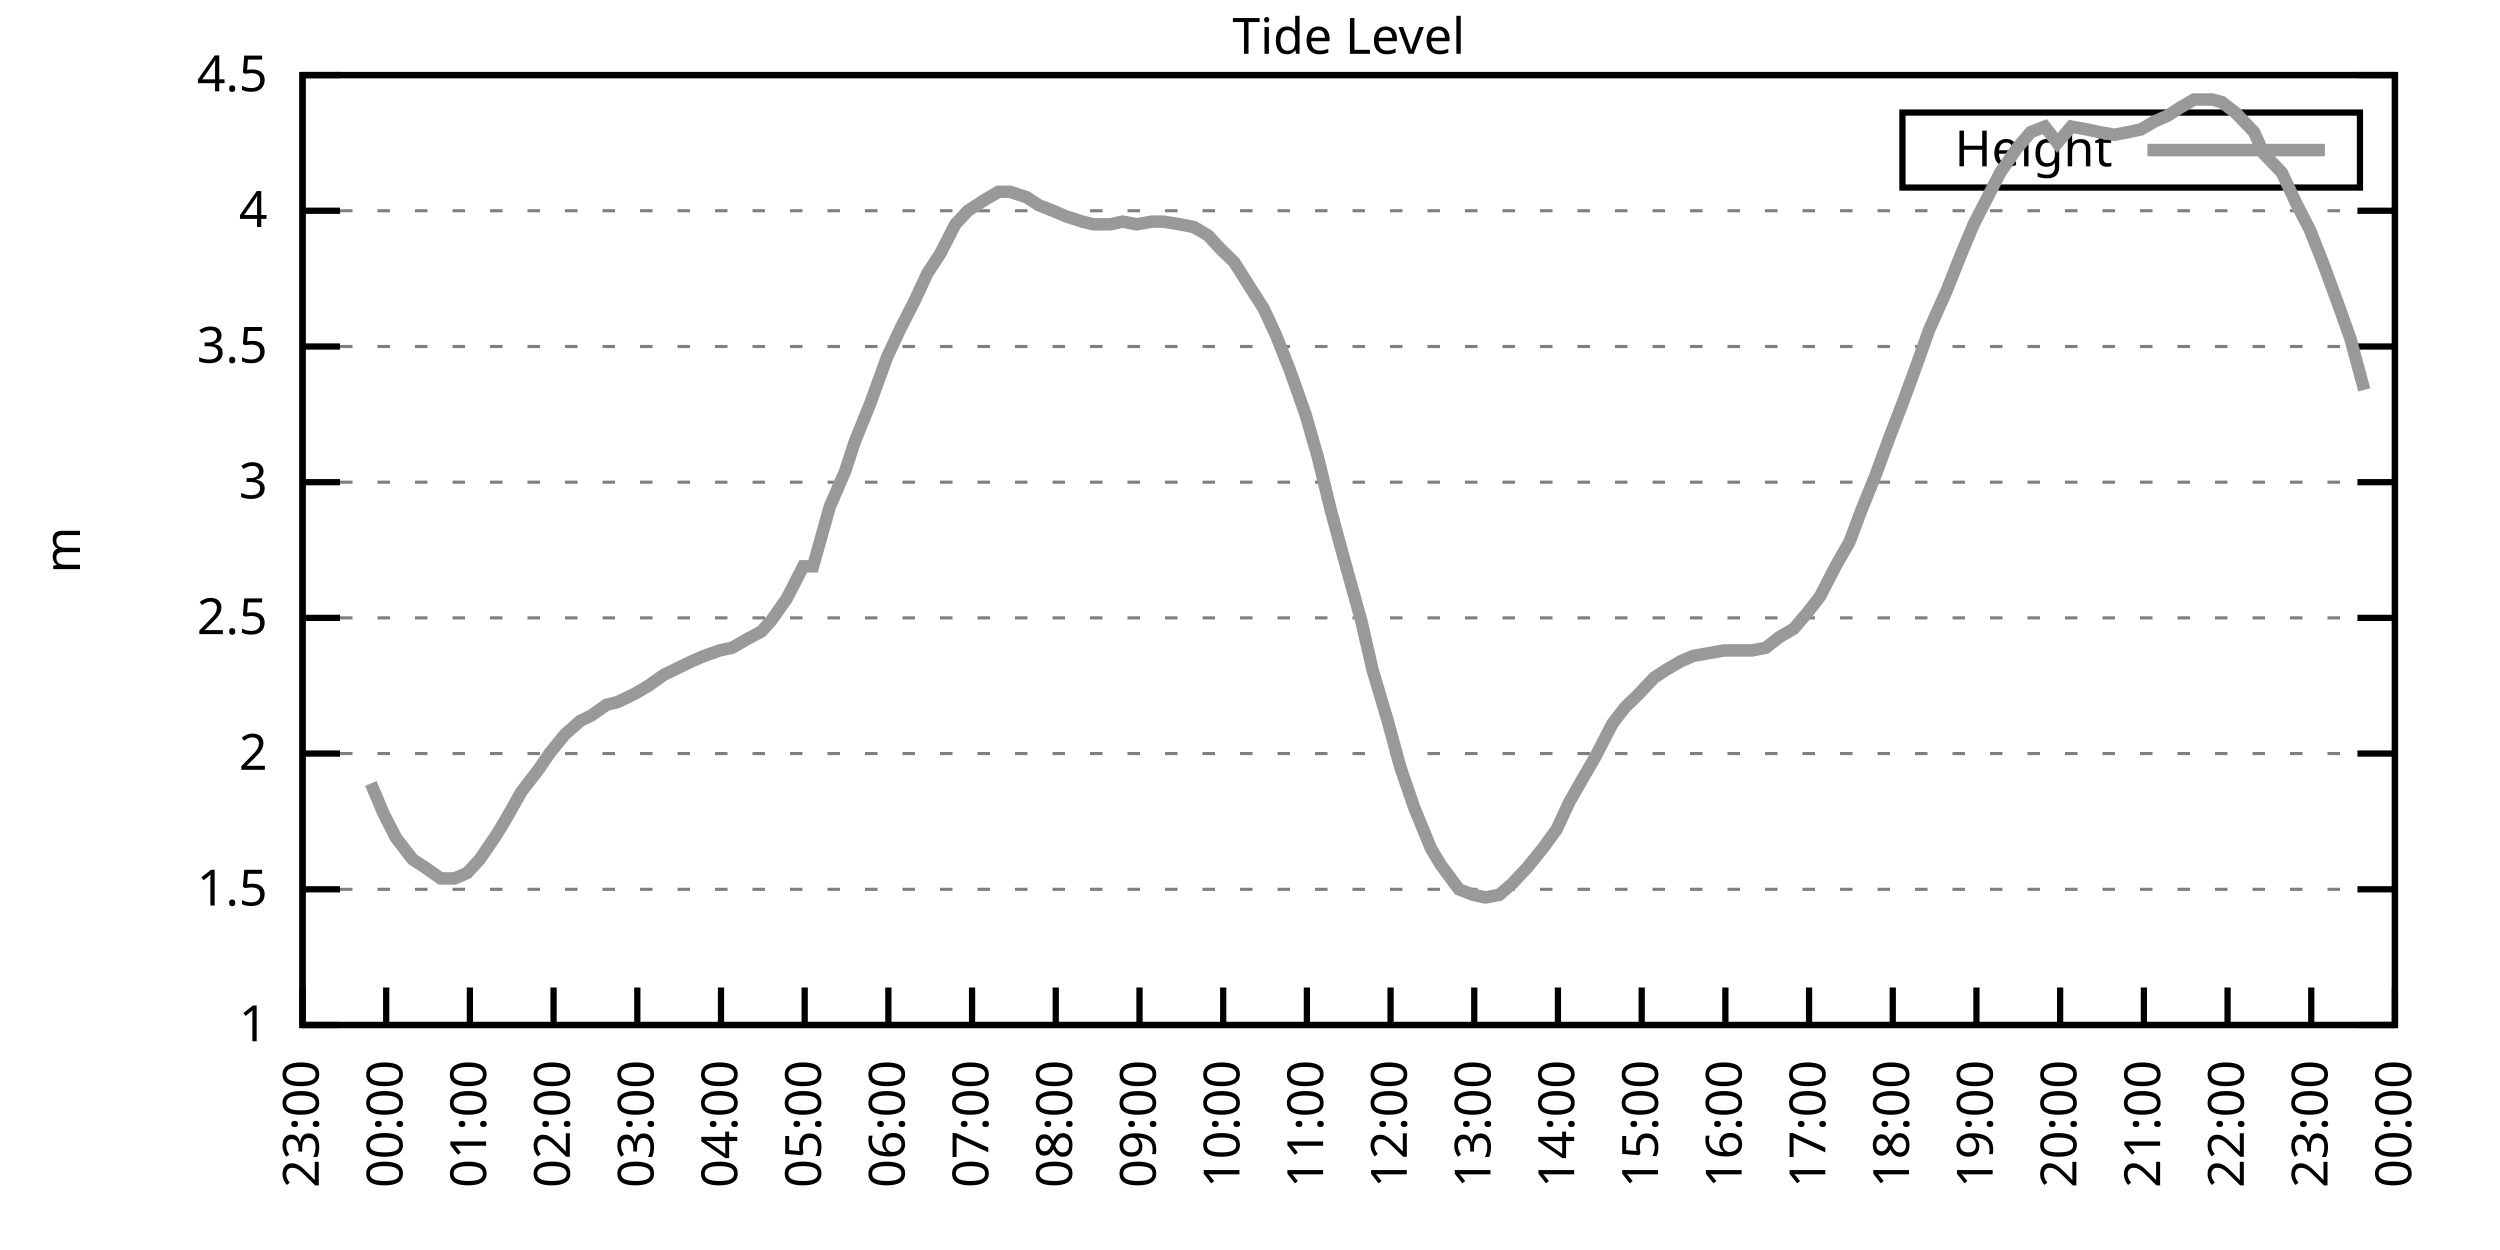
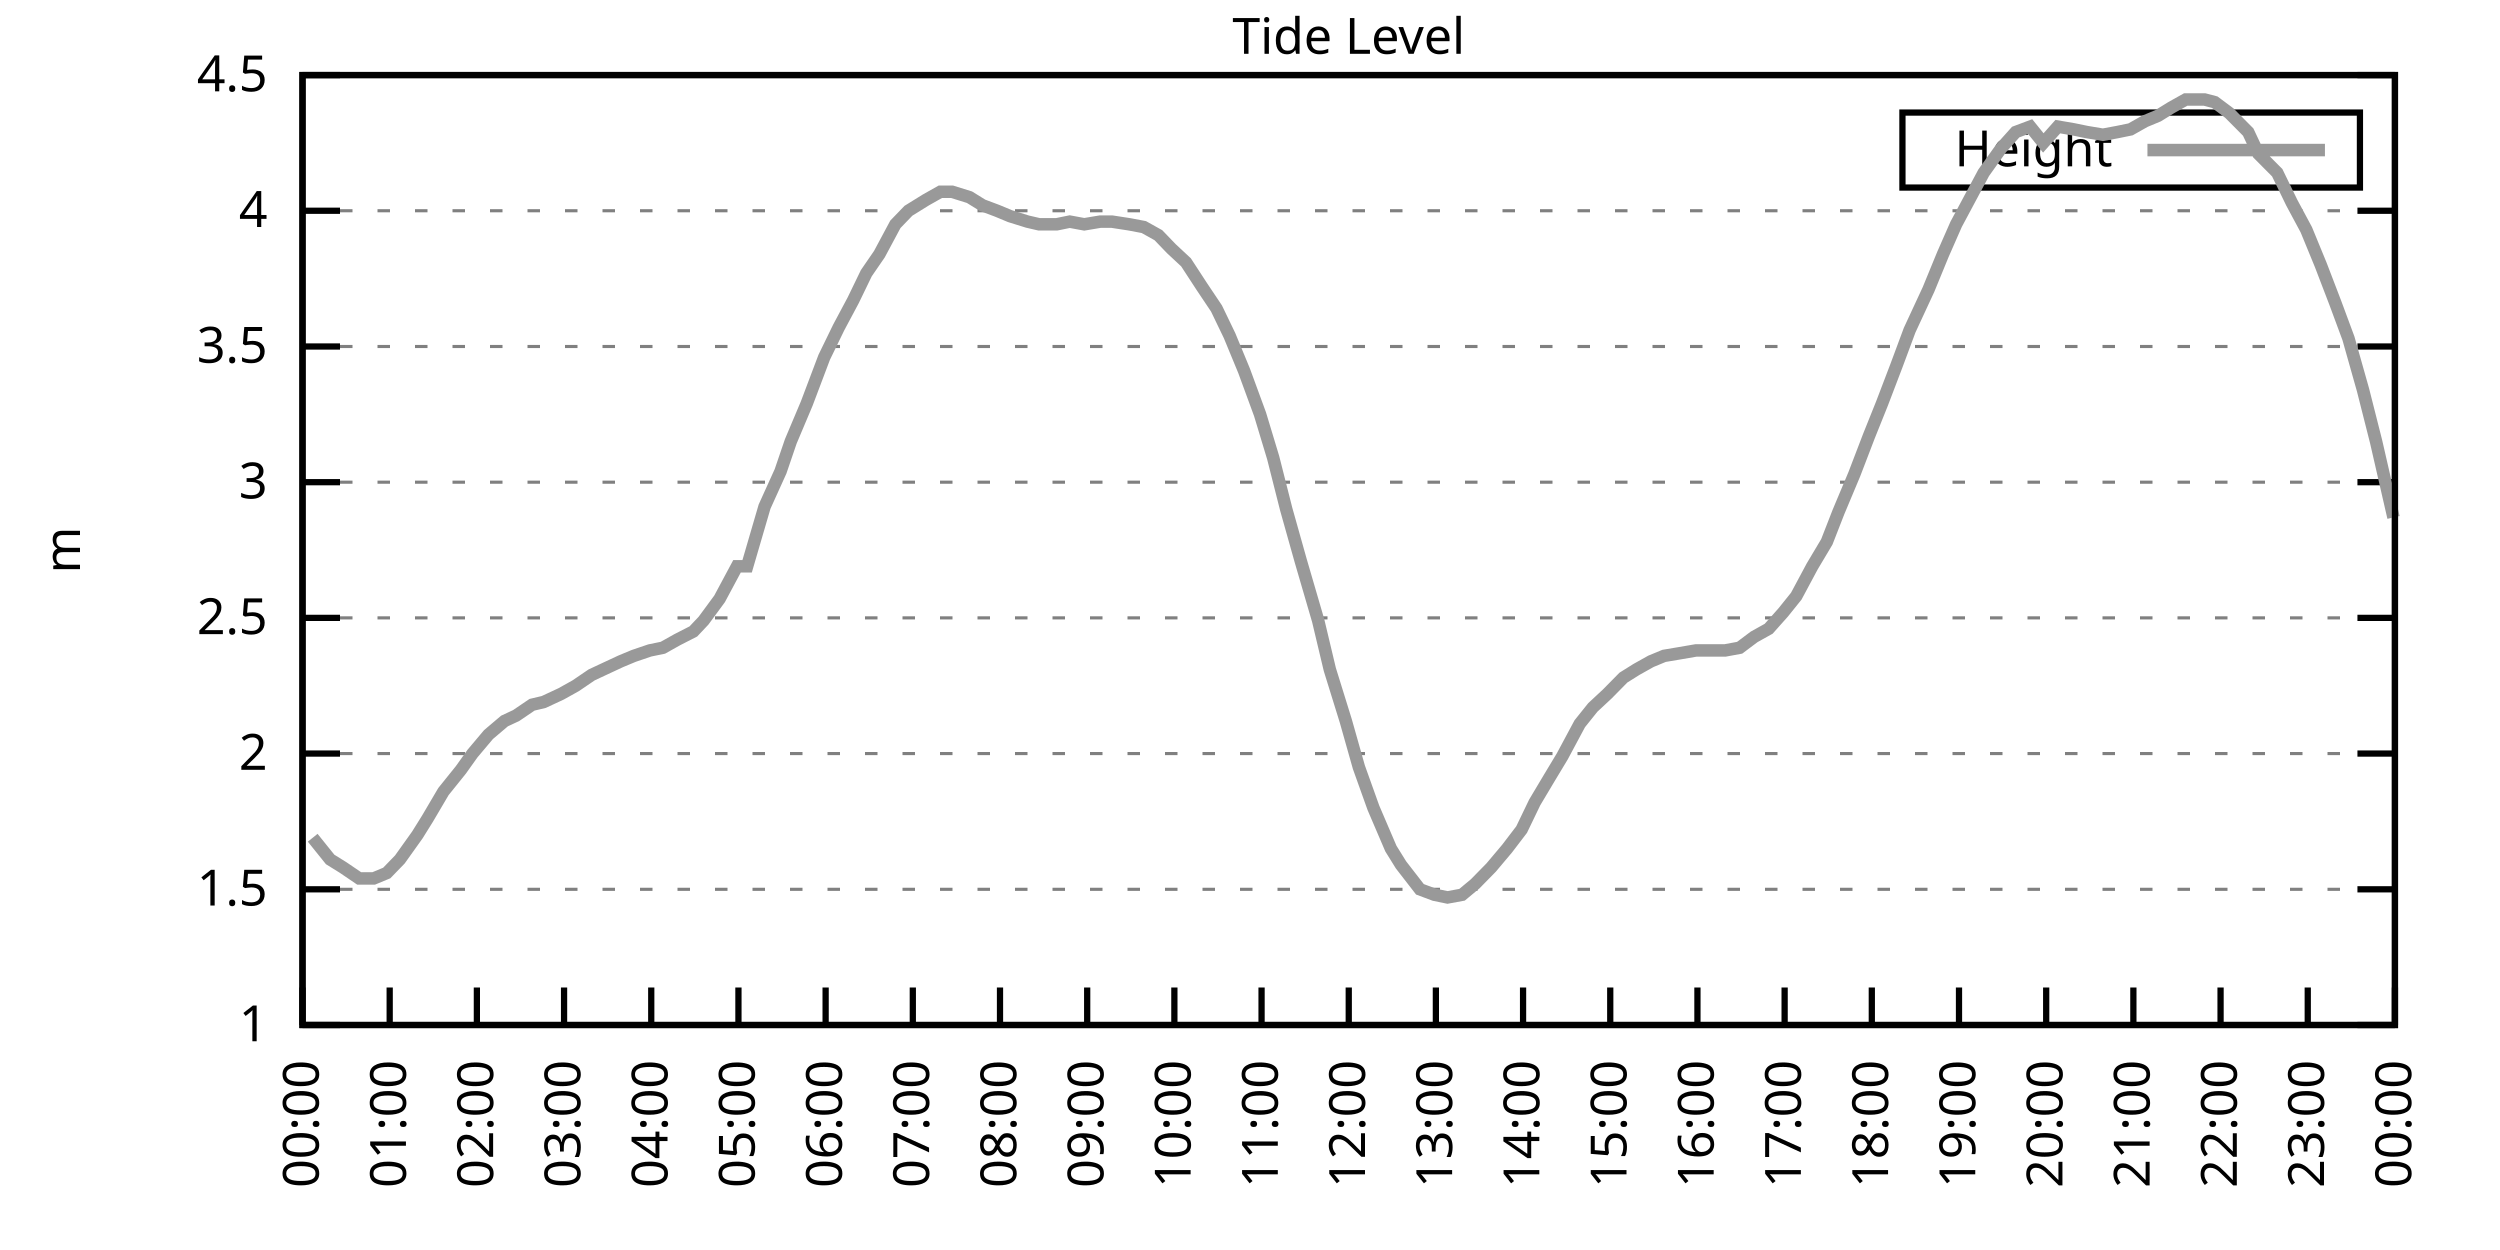
<svg xmlns="http://www.w3.org/2000/svg" xmlns:xlink="http://www.w3.org/1999/xlink" width="400" height="200" viewBox="0 0 400 200">
  <g id="gnuplot_canvas">
    <rect x="0" y="0" width="400" height="200" fill="none" />
    <defs>
      <circle id="gpDot" r="0.5" stroke-width="0.5" stroke="currentColor" />
      <path id="gpPt0" stroke-width="0.333" stroke="currentColor" d="M-1,0 h2 M0,-1 v2" />
      <path id="gpPt1" stroke-width="0.333" stroke="currentColor" d="M-1,-1 L1,1 M1,-1 L-1,1" />
      <path id="gpPt2" stroke-width="0.333" stroke="currentColor" d="M-1,0 L1,0 M0,-1 L0,1 M-1,-1 L1,1 M-1,1 L1,-1" />
      <rect id="gpPt3" stroke-width="0.333" stroke="currentColor" x="-1" y="-1" width="2" height="2" />
      <rect id="gpPt4" stroke-width="0.333" stroke="currentColor" fill="currentColor" x="-1" y="-1" width="2" height="2" />
      <circle id="gpPt5" stroke-width="0.333" stroke="currentColor" cx="0" cy="0" r="1" />
      <use xlink:href="#gpPt5" id="gpPt6" fill="currentColor" stroke="none" />
      <path id="gpPt7" stroke-width="0.333" stroke="currentColor" d="M0,-1.33 L-1.33,0.67 L1.33,0.67 z" />
      <use xlink:href="#gpPt7" id="gpPt8" fill="currentColor" stroke="none" />
      <use xlink:href="#gpPt7" id="gpPt9" stroke="currentColor" transform="rotate(180)" />
      <use xlink:href="#gpPt9" id="gpPt10" fill="currentColor" stroke="none" />
      <use xlink:href="#gpPt3" id="gpPt11" stroke="currentColor" transform="rotate(45)" />
      <use xlink:href="#gpPt11" id="gpPt12" fill="currentColor" stroke="none" />
      <path id="gpPt13" stroke-width="0.333" stroke="currentColor" d="M0,1.330 L1.265,0.411 L0.782,-1.067 L-0.782,-1.076 L-1.265,0.411 z" />
      <use xlink:href="#gpPt13" id="gpPt14" fill="currentColor" stroke="none" />
      <filter id="textbox" filterUnits="objectBoundingBox" x="0" y="0" height="1" width="1">
        <feFlood flood-color="white" flood-opacity="1" result="bgnd" />
        <feComposite in="SourceGraphic" in2="bgnd" operator="atop" />
      </filter>
      <filter id="greybox" filterUnits="objectBoundingBox" x="0" y="0" height="1" width="1">
        <feFlood flood-color="lightgrey" flood-opacity="1" result="grey" />
        <feComposite in="SourceGraphic" in2="grey" operator="atop" />
      </filter>
    </defs>
    <g fill="none" color="white" stroke="currentColor" stroke-width="1.00" stroke-linecap="butt" stroke-linejoin="miter">
</g>
    <g fill="none" color="black" stroke="currentColor" stroke-width="1.00" stroke-linecap="butt" stroke-linejoin="miter">
      <g stroke="none" shape-rendering="crispEdges">
        <polygon fill="rgb(255, 255, 255)" points="48.40,164.00 383.18,164.00 383.18,12.02 48.40,12.02 " />
      </g>
    </g>
    <g fill="none" color="black" stroke="currentColor" stroke-width="1.00" stroke-linecap="butt" stroke-linejoin="miter">
</g>
    <g fill="none" color="black" stroke="black" stroke-width="0.50" stroke-linecap="butt" stroke-linejoin="miter">
</g>
    <g fill="none" color="gray" stroke="currentColor" stroke-width="0.50" stroke-linecap="butt" stroke-linejoin="miter">
      <path stroke="gray" stroke-dasharray="2,4" class="gridline" d="M48.40,164.00 L383.19,164.00  " />
    </g>
    <g fill="none" color="gray" stroke="gray" stroke-width="1.00" stroke-linecap="butt" stroke-linejoin="miter">
</g>
    <g fill="none" color="black" stroke="currentColor" stroke-width="1.00" stroke-linecap="butt" stroke-linejoin="miter">
      <path stroke="black" d="M48.40,164.00 L54.40,164.00 M383.19,164.00 L377.19,164.00  " />
      <g transform="translate(42.80,166.60)" stroke="none" fill="black" font-family="Sans" font-size="8.00" text-anchor="end">
        <text>
          <tspan font-family="Sans"> 1</tspan>
        </text>
      </g>
    </g>
    <g fill="none" color="black" stroke="currentColor" stroke-width="1.00" stroke-linecap="butt" stroke-linejoin="miter">
</g>
    <g fill="none" color="black" stroke="black" stroke-width="0.50" stroke-linecap="butt" stroke-linejoin="miter">
</g>
    <g fill="none" color="gray" stroke="currentColor" stroke-width="0.50" stroke-linecap="butt" stroke-linejoin="miter">
      <path stroke="gray" stroke-dasharray="2,4" class="gridline" d="M48.40,142.29 L383.19,142.29  " />
    </g>
    <g fill="none" color="gray" stroke="gray" stroke-width="1.00" stroke-linecap="butt" stroke-linejoin="miter">
</g>
    <g fill="none" color="black" stroke="currentColor" stroke-width="1.00" stroke-linecap="butt" stroke-linejoin="miter">
      <path stroke="black" d="M48.40,142.29 L54.40,142.29 M383.19,142.29 L377.19,142.29  " />
      <g transform="translate(42.80,144.89)" stroke="none" fill="black" font-family="Sans" font-size="8.00" text-anchor="end">
        <text>
          <tspan font-family="Sans"> 1.5</tspan>
        </text>
      </g>
    </g>
    <g fill="none" color="black" stroke="currentColor" stroke-width="1.00" stroke-linecap="butt" stroke-linejoin="miter">
</g>
    <g fill="none" color="black" stroke="black" stroke-width="0.50" stroke-linecap="butt" stroke-linejoin="miter">
</g>
    <g fill="none" color="gray" stroke="currentColor" stroke-width="0.50" stroke-linecap="butt" stroke-linejoin="miter">
      <path stroke="gray" stroke-dasharray="2,4" class="gridline" d="M48.40,120.57 L383.19,120.57  " />
    </g>
    <g fill="none" color="gray" stroke="gray" stroke-width="1.00" stroke-linecap="butt" stroke-linejoin="miter">
</g>
    <g fill="none" color="black" stroke="currentColor" stroke-width="1.00" stroke-linecap="butt" stroke-linejoin="miter">
      <path stroke="black" d="M48.40,120.57 L54.40,120.57 M383.19,120.57 L377.19,120.57  " />
      <g transform="translate(42.80,123.17)" stroke="none" fill="black" font-family="Sans" font-size="8.00" text-anchor="end">
        <text>
          <tspan font-family="Sans"> 2</tspan>
        </text>
      </g>
    </g>
    <g fill="none" color="black" stroke="currentColor" stroke-width="1.00" stroke-linecap="butt" stroke-linejoin="miter">
</g>
    <g fill="none" color="black" stroke="black" stroke-width="0.50" stroke-linecap="butt" stroke-linejoin="miter">
</g>
    <g fill="none" color="gray" stroke="currentColor" stroke-width="0.50" stroke-linecap="butt" stroke-linejoin="miter">
      <path stroke="gray" stroke-dasharray="2,4" class="gridline" d="M48.40,98.86 L383.19,98.86  " />
    </g>
    <g fill="none" color="gray" stroke="gray" stroke-width="1.00" stroke-linecap="butt" stroke-linejoin="miter">
</g>
    <g fill="none" color="black" stroke="currentColor" stroke-width="1.00" stroke-linecap="butt" stroke-linejoin="miter">
      <path stroke="black" d="M48.40,98.86 L54.40,98.86 M383.19,98.86 L377.19,98.86  " />
      <g transform="translate(42.80,101.46)" stroke="none" fill="black" font-family="Sans" font-size="8.00" text-anchor="end">
        <text>
          <tspan font-family="Sans"> 2.5</tspan>
        </text>
      </g>
    </g>
    <g fill="none" color="black" stroke="currentColor" stroke-width="1.00" stroke-linecap="butt" stroke-linejoin="miter">
</g>
    <g fill="none" color="black" stroke="black" stroke-width="0.50" stroke-linecap="butt" stroke-linejoin="miter">
</g>
    <g fill="none" color="gray" stroke="currentColor" stroke-width="0.50" stroke-linecap="butt" stroke-linejoin="miter">
      <path stroke="gray" stroke-dasharray="2,4" class="gridline" d="M48.40,77.15 L383.19,77.15  " />
    </g>
    <g fill="none" color="gray" stroke="gray" stroke-width="1.00" stroke-linecap="butt" stroke-linejoin="miter">
</g>
    <g fill="none" color="black" stroke="currentColor" stroke-width="1.00" stroke-linecap="butt" stroke-linejoin="miter">
      <path stroke="black" d="M48.40,77.15 L54.40,77.15 M383.19,77.15 L377.19,77.15  " />
      <g transform="translate(42.80,79.75)" stroke="none" fill="black" font-family="Sans" font-size="8.00" text-anchor="end">
        <text>
          <tspan font-family="Sans"> 3</tspan>
        </text>
      </g>
    </g>
    <g fill="none" color="black" stroke="currentColor" stroke-width="1.00" stroke-linecap="butt" stroke-linejoin="miter">
</g>
    <g fill="none" color="black" stroke="black" stroke-width="0.50" stroke-linecap="butt" stroke-linejoin="miter">
</g>
    <g fill="none" color="gray" stroke="currentColor" stroke-width="0.50" stroke-linecap="butt" stroke-linejoin="miter">
      <path stroke="gray" stroke-dasharray="2,4" class="gridline" d="M48.40,55.44 L383.19,55.44  " />
    </g>
    <g fill="none" color="gray" stroke="gray" stroke-width="1.00" stroke-linecap="butt" stroke-linejoin="miter">
</g>
    <g fill="none" color="black" stroke="currentColor" stroke-width="1.00" stroke-linecap="butt" stroke-linejoin="miter">
      <path stroke="black" d="M48.40,55.44 L54.40,55.44 M383.19,55.44 L377.19,55.44  " />
      <g transform="translate(42.80,58.04)" stroke="none" fill="black" font-family="Sans" font-size="8.00" text-anchor="end">
        <text>
          <tspan font-family="Sans"> 3.5</tspan>
        </text>
      </g>
    </g>
    <g fill="none" color="black" stroke="currentColor" stroke-width="1.00" stroke-linecap="butt" stroke-linejoin="miter">
</g>
    <g fill="none" color="black" stroke="black" stroke-width="0.50" stroke-linecap="butt" stroke-linejoin="miter">
</g>
    <g fill="none" color="gray" stroke="currentColor" stroke-width="0.50" stroke-linecap="butt" stroke-linejoin="miter">
      <path stroke="gray" stroke-dasharray="2,4" class="gridline" d="M48.40,33.72 L383.19,33.72  " />
    </g>
    <g fill="none" color="gray" stroke="gray" stroke-width="1.00" stroke-linecap="butt" stroke-linejoin="miter">
</g>
    <g fill="none" color="black" stroke="currentColor" stroke-width="1.00" stroke-linecap="butt" stroke-linejoin="miter">
      <path stroke="black" d="M48.40,33.72 L54.40,33.72 M383.19,33.72 L377.19,33.72  " />
      <g transform="translate(42.80,36.32)" stroke="none" fill="black" font-family="Sans" font-size="8.00" text-anchor="end">
        <text>
          <tspan font-family="Sans"> 4</tspan>
        </text>
      </g>
    </g>
    <g fill="none" color="black" stroke="currentColor" stroke-width="1.00" stroke-linecap="butt" stroke-linejoin="miter">
</g>
    <g fill="none" color="black" stroke="black" stroke-width="0.50" stroke-linecap="butt" stroke-linejoin="miter">
</g>
    <g fill="none" color="gray" stroke="currentColor" stroke-width="0.50" stroke-linecap="butt" stroke-linejoin="miter">
      <path stroke="gray" stroke-dasharray="2,4" class="gridline" d="M48.40,12.01 L383.19,12.01  " />
    </g>
    <g fill="none" color="gray" stroke="gray" stroke-width="1.00" stroke-linecap="butt" stroke-linejoin="miter">
</g>
    <g fill="none" color="black" stroke="currentColor" stroke-width="1.00" stroke-linecap="butt" stroke-linejoin="miter">
      <path stroke="black" d="M48.40,12.01 L54.40,12.01 M383.19,12.01 L377.19,12.01  " />
      <g transform="translate(42.80,14.61)" stroke="none" fill="black" font-family="Sans" font-size="8.00" text-anchor="end">
        <text>
          <tspan font-family="Sans"> 4.5</tspan>
        </text>
      </g>
    </g>
    <g fill="none" color="black" stroke="currentColor" stroke-width="1.00" stroke-linecap="butt" stroke-linejoin="miter">
      <path stroke="black" d="M48.40,164.00 L48.40,158.00  " />
      <g transform="translate(51.00,169.60) rotate(270.00)" stroke="none" fill="black" font-family="Sans" font-size="8.00" text-anchor="end">
        <text>
-           <tspan font-family="Sans">23:00</tspan>
-         </text>
-       </g>
-     </g>
-     <g fill="none" color="black" stroke="currentColor" stroke-width="1.00" stroke-linecap="butt" stroke-linejoin="miter">
-       <path stroke="black" d="M61.79,164.00 L61.79,158.00  " />
-       <g transform="translate(64.39,169.60) rotate(270.00)" stroke="none" fill="black" font-family="Sans" font-size="8.00" text-anchor="end">
-         <text>
          <tspan font-family="Sans">00:00</tspan>
        </text>
      </g>
    </g>
    <g fill="none" color="black" stroke="currentColor" stroke-width="1.00" stroke-linecap="butt" stroke-linejoin="miter">
-       <path stroke="black" d="M75.18,164.00 L75.18,158.00  " />
-       <g transform="translate(77.78,169.60) rotate(270.00)" stroke="none" fill="black" font-family="Sans" font-size="8.00" text-anchor="end">
+       <path stroke="black" d="M62.35,164.00 L62.35,158.00  " />
+       <g transform="translate(64.95,169.60) rotate(270.00)" stroke="none" fill="black" font-family="Sans" font-size="8.00" text-anchor="end">
        <text>
          <tspan font-family="Sans">01:00</tspan>
        </text>
      </g>
    </g>
    <g fill="none" color="black" stroke="currentColor" stroke-width="1.00" stroke-linecap="butt" stroke-linejoin="miter">
-       <path stroke="black" d="M88.57,164.00 L88.57,158.00  " />
-       <g transform="translate(91.17,169.60) rotate(270.00)" stroke="none" fill="black" font-family="Sans" font-size="8.00" text-anchor="end">
+       <path stroke="black" d="M76.30,164.00 L76.30,158.00  " />
+       <g transform="translate(78.90,169.60) rotate(270.00)" stroke="none" fill="black" font-family="Sans" font-size="8.00" text-anchor="end">
        <text>
          <tspan font-family="Sans">02:00</tspan>
        </text>
      </g>
    </g>
    <g fill="none" color="black" stroke="currentColor" stroke-width="1.00" stroke-linecap="butt" stroke-linejoin="miter">
-       <path stroke="black" d="M101.97,164.00 L101.97,158.00  " />
-       <g transform="translate(104.57,169.60) rotate(270.00)" stroke="none" fill="black" font-family="Sans" font-size="8.00" text-anchor="end">
+       <path stroke="black" d="M90.25,164.00 L90.25,158.00  " />
+       <g transform="translate(92.85,169.60) rotate(270.00)" stroke="none" fill="black" font-family="Sans" font-size="8.00" text-anchor="end">
        <text>
          <tspan font-family="Sans">03:00</tspan>
        </text>
      </g>
    </g>
    <g fill="none" color="black" stroke="currentColor" stroke-width="1.00" stroke-linecap="butt" stroke-linejoin="miter">
-       <path stroke="black" d="M115.36,164.00 L115.36,158.00  " />
-       <g transform="translate(117.96,169.60) rotate(270.00)" stroke="none" fill="black" font-family="Sans" font-size="8.00" text-anchor="end">
+       <path stroke="black" d="M104.20,164.00 L104.20,158.00  " />
+       <g transform="translate(106.80,169.60) rotate(270.00)" stroke="none" fill="black" font-family="Sans" font-size="8.00" text-anchor="end">
        <text>
          <tspan font-family="Sans">04:00</tspan>
        </text>
      </g>
    </g>
    <g fill="none" color="black" stroke="currentColor" stroke-width="1.00" stroke-linecap="butt" stroke-linejoin="miter">
-       <path stroke="black" d="M128.75,164.00 L128.75,158.00  " />
-       <g transform="translate(131.35,169.60) rotate(270.00)" stroke="none" fill="black" font-family="Sans" font-size="8.00" text-anchor="end">
+       <path stroke="black" d="M118.15,164.00 L118.15,158.00  " />
+       <g transform="translate(120.75,169.60) rotate(270.00)" stroke="none" fill="black" font-family="Sans" font-size="8.00" text-anchor="end">
        <text>
          <tspan font-family="Sans">05:00</tspan>
        </text>
      </g>
    </g>
    <g fill="none" color="black" stroke="currentColor" stroke-width="1.00" stroke-linecap="butt" stroke-linejoin="miter">
-       <path stroke="black" d="M142.14,164.00 L142.14,158.00  " />
-       <g transform="translate(144.74,169.60) rotate(270.00)" stroke="none" fill="black" font-family="Sans" font-size="8.00" text-anchor="end">
+       <path stroke="black" d="M132.10,164.00 L132.10,158.00  " />
+       <g transform="translate(134.70,169.60) rotate(270.00)" stroke="none" fill="black" font-family="Sans" font-size="8.00" text-anchor="end">
        <text>
          <tspan font-family="Sans">06:00</tspan>
        </text>
      </g>
    </g>
    <g fill="none" color="black" stroke="currentColor" stroke-width="1.00" stroke-linecap="butt" stroke-linejoin="miter">
-       <path stroke="black" d="M155.53,164.00 L155.53,158.00  " />
-       <g transform="translate(158.13,169.60) rotate(270.00)" stroke="none" fill="black" font-family="Sans" font-size="8.00" text-anchor="end">
+       <path stroke="black" d="M146.05,164.00 L146.05,158.00  " />
+       <g transform="translate(148.65,169.60) rotate(270.00)" stroke="none" fill="black" font-family="Sans" font-size="8.00" text-anchor="end">
        <text>
          <tspan font-family="Sans">07:00</tspan>
        </text>
      </g>
    </g>
    <g fill="none" color="black" stroke="currentColor" stroke-width="1.00" stroke-linecap="butt" stroke-linejoin="miter">
-       <path stroke="black" d="M168.92,164.00 L168.92,158.00  " />
-       <g transform="translate(171.52,169.60) rotate(270.00)" stroke="none" fill="black" font-family="Sans" font-size="8.00" text-anchor="end">
+       <path stroke="black" d="M160.00,164.00 L160.00,158.00  " />
+       <g transform="translate(162.60,169.60) rotate(270.00)" stroke="none" fill="black" font-family="Sans" font-size="8.00" text-anchor="end">
        <text>
          <tspan font-family="Sans">08:00</tspan>
        </text>
      </g>
    </g>
    <g fill="none" color="black" stroke="currentColor" stroke-width="1.00" stroke-linecap="butt" stroke-linejoin="miter">
-       <path stroke="black" d="M182.32,164.00 L182.32,158.00  " />
-       <g transform="translate(184.92,169.60) rotate(270.00)" stroke="none" fill="black" font-family="Sans" font-size="8.00" text-anchor="end">
+       <path stroke="black" d="M173.95,164.00 L173.95,158.00  " />
+       <g transform="translate(176.55,169.60) rotate(270.00)" stroke="none" fill="black" font-family="Sans" font-size="8.00" text-anchor="end">
        <text>
          <tspan font-family="Sans">09:00</tspan>
        </text>
      </g>
    </g>
    <g fill="none" color="black" stroke="currentColor" stroke-width="1.00" stroke-linecap="butt" stroke-linejoin="miter">
-       <path stroke="black" d="M195.71,164.00 L195.71,158.00  " />
-       <g transform="translate(198.31,169.60) rotate(270.00)" stroke="none" fill="black" font-family="Sans" font-size="8.00" text-anchor="end">
+       <path stroke="black" d="M187.90,164.00 L187.90,158.00  " />
+       <g transform="translate(190.50,169.60) rotate(270.00)" stroke="none" fill="black" font-family="Sans" font-size="8.00" text-anchor="end">
        <text>
          <tspan font-family="Sans">10:00</tspan>
        </text>
      </g>
    </g>
    <g fill="none" color="black" stroke="currentColor" stroke-width="1.00" stroke-linecap="butt" stroke-linejoin="miter">
-       <path stroke="black" d="M209.10,164.00 L209.10,158.00  " />
-       <g transform="translate(211.70,169.60) rotate(270.00)" stroke="none" fill="black" font-family="Sans" font-size="8.00" text-anchor="end">
+       <path stroke="black" d="M201.85,164.00 L201.85,158.00  " />
+       <g transform="translate(204.45,169.60) rotate(270.00)" stroke="none" fill="black" font-family="Sans" font-size="8.00" text-anchor="end">
        <text>
          <tspan font-family="Sans">11:00</tspan>
        </text>
      </g>
    </g>
    <g fill="none" color="black" stroke="currentColor" stroke-width="1.00" stroke-linecap="butt" stroke-linejoin="miter">
-       <path stroke="black" d="M222.49,164.00 L222.49,158.00  " />
-       <g transform="translate(225.09,169.60) rotate(270.00)" stroke="none" fill="black" font-family="Sans" font-size="8.00" text-anchor="end">
+       <path stroke="black" d="M215.80,164.00 L215.80,158.00  " />
+       <g transform="translate(218.40,169.60) rotate(270.00)" stroke="none" fill="black" font-family="Sans" font-size="8.00" text-anchor="end">
        <text>
          <tspan font-family="Sans">12:00</tspan>
        </text>
      </g>
    </g>
    <g fill="none" color="black" stroke="currentColor" stroke-width="1.00" stroke-linecap="butt" stroke-linejoin="miter">
-       <path stroke="black" d="M235.88,164.00 L235.88,158.00  " />
-       <g transform="translate(238.48,169.60) rotate(270.00)" stroke="none" fill="black" font-family="Sans" font-size="8.00" text-anchor="end">
+       <path stroke="black" d="M229.74,164.00 L229.74,158.00  " />
+       <g transform="translate(232.34,169.60) rotate(270.00)" stroke="none" fill="black" font-family="Sans" font-size="8.00" text-anchor="end">
        <text>
          <tspan font-family="Sans">13:00</tspan>
        </text>
      </g>
    </g>
    <g fill="none" color="black" stroke="currentColor" stroke-width="1.00" stroke-linecap="butt" stroke-linejoin="miter">
-       <path stroke="black" d="M249.27,164.00 L249.27,158.00  " />
-       <g transform="translate(251.87,169.60) rotate(270.00)" stroke="none" fill="black" font-family="Sans" font-size="8.00" text-anchor="end">
+       <path stroke="black" d="M243.69,164.00 L243.69,158.00  " />
+       <g transform="translate(246.29,169.60) rotate(270.00)" stroke="none" fill="black" font-family="Sans" font-size="8.00" text-anchor="end">
        <text>
          <tspan font-family="Sans">14:00</tspan>
        </text>
      </g>
    </g>
    <g fill="none" color="black" stroke="currentColor" stroke-width="1.00" stroke-linecap="butt" stroke-linejoin="miter">
-       <path stroke="black" d="M262.67,164.00 L262.67,158.00  " />
-       <g transform="translate(265.27,169.60) rotate(270.00)" stroke="none" fill="black" font-family="Sans" font-size="8.00" text-anchor="end">
+       <path stroke="black" d="M257.64,164.00 L257.64,158.00  " />
+       <g transform="translate(260.24,169.60) rotate(270.00)" stroke="none" fill="black" font-family="Sans" font-size="8.00" text-anchor="end">
        <text>
          <tspan font-family="Sans">15:00</tspan>
        </text>
      </g>
    </g>
    <g fill="none" color="black" stroke="currentColor" stroke-width="1.00" stroke-linecap="butt" stroke-linejoin="miter">
-       <path stroke="black" d="M276.06,164.00 L276.06,158.00  " />
-       <g transform="translate(278.66,169.60) rotate(270.00)" stroke="none" fill="black" font-family="Sans" font-size="8.00" text-anchor="end">
+       <path stroke="black" d="M271.59,164.00 L271.59,158.00  " />
+       <g transform="translate(274.19,169.60) rotate(270.00)" stroke="none" fill="black" font-family="Sans" font-size="8.00" text-anchor="end">
        <text>
          <tspan font-family="Sans">16:00</tspan>
        </text>
      </g>
    </g>
    <g fill="none" color="black" stroke="currentColor" stroke-width="1.00" stroke-linecap="butt" stroke-linejoin="miter">
-       <path stroke="black" d="M289.45,164.00 L289.45,158.00  " />
-       <g transform="translate(292.05,169.60) rotate(270.00)" stroke="none" fill="black" font-family="Sans" font-size="8.00" text-anchor="end">
+       <path stroke="black" d="M285.54,164.00 L285.54,158.00  " />
+       <g transform="translate(288.14,169.60) rotate(270.00)" stroke="none" fill="black" font-family="Sans" font-size="8.00" text-anchor="end">
        <text>
          <tspan font-family="Sans">17:00</tspan>
        </text>
      </g>
    </g>
    <g fill="none" color="black" stroke="currentColor" stroke-width="1.00" stroke-linecap="butt" stroke-linejoin="miter">
-       <path stroke="black" d="M302.84,164.00 L302.84,158.00  " />
-       <g transform="translate(305.44,169.60) rotate(270.00)" stroke="none" fill="black" font-family="Sans" font-size="8.00" text-anchor="end">
+       <path stroke="black" d="M299.49,164.00 L299.49,158.00  " />
+       <g transform="translate(302.09,169.60) rotate(270.00)" stroke="none" fill="black" font-family="Sans" font-size="8.00" text-anchor="end">
        <text>
          <tspan font-family="Sans">18:00</tspan>
        </text>
      </g>
    </g>
    <g fill="none" color="black" stroke="currentColor" stroke-width="1.00" stroke-linecap="butt" stroke-linejoin="miter">
-       <path stroke="black" d="M316.23,164.00 L316.23,158.00  " />
-       <g transform="translate(318.83,169.60) rotate(270.00)" stroke="none" fill="black" font-family="Sans" font-size="8.00" text-anchor="end">
+       <path stroke="black" d="M313.44,164.00 L313.44,158.00  " />
+       <g transform="translate(316.04,169.60) rotate(270.00)" stroke="none" fill="black" font-family="Sans" font-size="8.00" text-anchor="end">
        <text>
          <tspan font-family="Sans">19:00</tspan>
        </text>
      </g>
    </g>
    <g fill="none" color="black" stroke="currentColor" stroke-width="1.00" stroke-linecap="butt" stroke-linejoin="miter">
-       <path stroke="black" d="M329.62,164.00 L329.62,158.00  " />
-       <g transform="translate(332.22,169.60) rotate(270.00)" stroke="none" fill="black" font-family="Sans" font-size="8.00" text-anchor="end">
+       <path stroke="black" d="M327.39,164.00 L327.39,158.00  " />
+       <g transform="translate(329.99,169.60) rotate(270.00)" stroke="none" fill="black" font-family="Sans" font-size="8.00" text-anchor="end">
        <text>
          <tspan font-family="Sans">20:00</tspan>
        </text>
      </g>
    </g>
    <g fill="none" color="black" stroke="currentColor" stroke-width="1.00" stroke-linecap="butt" stroke-linejoin="miter">
-       <path stroke="black" d="M343.02,164.00 L343.02,158.00  " />
-       <g transform="translate(345.62,169.60) rotate(270.00)" stroke="none" fill="black" font-family="Sans" font-size="8.00" text-anchor="end">
+       <path stroke="black" d="M341.34,164.00 L341.34,158.00  " />
+       <g transform="translate(343.94,169.60) rotate(270.00)" stroke="none" fill="black" font-family="Sans" font-size="8.00" text-anchor="end">
        <text>
          <tspan font-family="Sans">21:00</tspan>
        </text>
      </g>
    </g>
    <g fill="none" color="black" stroke="currentColor" stroke-width="1.00" stroke-linecap="butt" stroke-linejoin="miter">
-       <path stroke="black" d="M356.41,164.00 L356.41,158.00  " />
-       <g transform="translate(359.01,169.60) rotate(270.00)" stroke="none" fill="black" font-family="Sans" font-size="8.00" text-anchor="end">
+       <path stroke="black" d="M355.29,164.00 L355.29,158.00  " />
+       <g transform="translate(357.89,169.60) rotate(270.00)" stroke="none" fill="black" font-family="Sans" font-size="8.00" text-anchor="end">
        <text>
          <tspan font-family="Sans">22:00</tspan>
        </text>
      </g>
    </g>
    <g fill="none" color="black" stroke="currentColor" stroke-width="1.00" stroke-linecap="butt" stroke-linejoin="miter">
-       <path stroke="black" d="M369.80,164.00 L369.80,158.00  " />
-       <g transform="translate(372.40,169.60) rotate(270.00)" stroke="none" fill="black" font-family="Sans" font-size="8.00" text-anchor="end">
+       <path stroke="black" d="M369.24,164.00 L369.24,158.00  " />
+       <g transform="translate(371.84,169.60) rotate(270.00)" stroke="none" fill="black" font-family="Sans" font-size="8.00" text-anchor="end">
        <text>
          <tspan font-family="Sans">23:00</tspan>
        </text>
      </g>
    </g>
    <g fill="none" color="black" stroke="currentColor" stroke-width="1.00" stroke-linecap="butt" stroke-linejoin="miter">
      <path stroke="black" d="M383.19,164.00 L383.19,158.00  " />
      <g transform="translate(385.79,169.60) rotate(270.00)" stroke="none" fill="black" font-family="Sans" font-size="8.00" text-anchor="end">
        <text>
          <tspan font-family="Sans">00:00</tspan>
        </text>
      </g>
    </g>
    <g fill="none" color="black" stroke="currentColor" stroke-width="1.00" stroke-linecap="butt" stroke-linejoin="miter">
</g>
    <g fill="none" color="black" stroke="currentColor" stroke-width="1.00" stroke-linecap="butt" stroke-linejoin="miter">
      <path stroke="black" d="M48.40,12.01 L48.40,164.00 L383.19,164.00 L383.19,12.01 L48.40,12.01 Z  " />
    </g>
    <g fill="none" color="black" stroke="currentColor" stroke-width="1.00" stroke-linecap="butt" stroke-linejoin="miter">
</g>
    <g fill="none" color="black" stroke="currentColor" stroke-width="1.00" stroke-linecap="butt" stroke-linejoin="miter">
      <path stroke="black" d="M304.39,30.01 L304.39,18.01 L377.59,18.01 L377.59,30.01 L304.39,30.01 Z  " />
    </g>
    <g id="Tide_level_plot_1">
      <g fill="none" color="white" stroke="black" stroke-width="2.00" stroke-linecap="butt" stroke-linejoin="miter">
</g>
      <g fill="none" color="black" stroke="currentColor" stroke-width="2.00" stroke-linecap="butt" stroke-linejoin="miter">
        <g transform="translate(337.99,26.61)" stroke="none" fill="black" font-family="Sans" font-size="8.00" text-anchor="end">
          <text>
            <tspan font-family="Sans">Height</tspan>
          </text>
        </g>
      </g>
      <g fill="none" color="black" stroke="currentColor" stroke-width="2.00" stroke-linecap="butt" stroke-linejoin="miter">
-         <path stroke="rgb(153, 153, 153)" d="M343.59,24.01 L371.99,24.01 M59.34,125.35 L61.35,130.13 L63.35,134.04 L66.03,137.51 L68.04,138.81 L70.50,140.55   L72.73,140.55 L74.74,139.68 L76.75,137.51 L79.42,133.60 L80.99,131.00 L83.44,126.65 L86.12,123.18 L87.91,120.57   L90.36,117.53 L92.82,115.36 L94.60,114.49 L97.06,112.76 L98.84,112.32 L101.52,111.02 L103.75,109.72 L106.21,107.98   L107.99,107.11 L110.67,105.81 L112.68,104.94 L115.13,104.07 L117.14,103.64 L119.38,102.34 L121.83,101.03 L123.39,99.30   L125.85,95.82 L128.53,90.61 L130.09,90.61 L132.77,81.06 L135.22,75.41 L136.78,70.63 L139.24,64.56 L141.92,57.17   L144.15,52.40 L146.38,48.05 L148.39,43.71 L150.40,40.67 L152.85,35.89 L154.86,33.72 L157.54,31.99 L159.77,30.68   L161.56,30.68 L164.24,31.55 L166.25,32.85 L168.48,33.72 L170.49,34.59 L173.17,35.46 L174.95,35.89 L177.63,35.89   L179.64,35.46 L181.87,35.89 L184.32,35.46 L186.11,35.46 L188.79,35.89 L191.02,36.33 L193.25,37.63 L195.26,39.80   L197.49,41.97 L199.95,45.88 L202.18,49.36 L204.19,53.70 L206.42,59.34 L208.88,66.29 L210.88,73.24 L212.89,81.49   L215.13,89.74 L217.80,99.30 L219.59,107.11 L222.04,115.36 L224.05,122.75 L226.29,129.26 L228.96,135.77 L230.53,138.38   L233.43,142.29 L235.66,143.16 L237.67,143.59 L239.90,143.16 L241.91,141.42 L244.36,138.81 L246.82,135.77 L249.05,132.73   L251.06,128.39 L253.29,124.48 L255.30,121.01 L257.98,115.80 L259.99,113.19 L262.22,111.02 L264.67,108.42 L266.68,107.11   L268.92,105.81 L270.92,104.94 L273.38,104.51 L275.83,104.07 L278.07,104.07 L280.30,104.07 L282.53,103.64 L284.76,101.90   L286.99,100.60 L289.23,97.99 L291.23,95.39 L293.69,90.61 L295.92,86.70 L297.71,81.93 L300.16,75.85 L302.39,69.77   L304.40,64.56 L306.63,58.48 L308.64,52.83 L311.54,46.32 L313.78,40.67 L315.79,35.89 L318.02,31.55 L320.03,27.64   L322.70,23.73 L324.94,21.13 L327.17,20.26 L329.18,22.87 L331.41,20.26 L333.86,20.70 L335.87,21.13 L338.33,21.56   L340.56,21.13 L342.57,20.70 L344.80,19.39 L346.81,18.52 L348.82,17.22 L351.05,15.92 L353.95,15.92 L355.51,16.35   L357.75,18.09 L360.65,21.13 L362.21,24.60 L365.11,27.64 L367.34,32.42 L369.58,36.76 L371.81,42.41 L374.04,48.49   L376.05,54.13 L378.28,62.38  " />
+         <path stroke="rgb(153, 153, 153)" d="M343.59,24.01 L371.99,24.01 M50.03,134.04 L52.82,137.51 L54.91,138.81 L57.47,140.55 L59.79,140.55 L61.88,139.68   L63.98,137.51 L66.77,133.60 L68.39,131.00 L70.95,126.65 L73.74,123.18 L75.60,120.57 L78.16,117.53 L80.72,115.36   L82.58,114.49 L85.13,112.76 L86.99,112.32 L89.78,111.02 L92.11,109.72 L94.67,107.98 L96.53,107.11 L99.32,105.81   L101.41,104.94 L103.97,104.07 L106.06,103.64 L108.38,102.34 L110.94,101.03 L112.57,99.30 L115.13,95.82 L117.92,90.61   L119.54,90.61 L122.33,81.06 L124.89,75.41 L126.52,70.63 L129.08,64.56 L131.87,57.17 L134.19,52.40 L136.51,48.05   L138.61,43.71 L140.70,40.67 L143.26,35.89 L145.35,33.72 L148.14,31.99 L150.46,30.68 L152.32,30.68 L155.11,31.55   L157.21,32.85 L159.53,33.72 L161.62,34.59 L164.41,35.46 L166.27,35.89 L169.06,35.89 L171.16,35.46 L173.48,35.89   L176.04,35.46 L177.90,35.46 L180.69,35.89 L183.01,36.33 L185.34,37.63 L187.43,39.80 L189.76,41.97 L192.31,45.88   L194.64,49.36 L196.73,53.70 L199.06,59.34 L201.61,66.29 L203.71,73.24 L205.80,81.49 L208.12,89.74 L210.91,99.30   L212.77,107.11 L215.33,115.36 L217.42,122.75 L219.75,129.26 L222.54,135.77 L224.16,138.38 L227.19,142.29 L229.51,143.16   L231.60,143.59 L233.93,143.16 L236.02,141.42 L238.58,138.81 L241.14,135.77 L243.46,132.73 L245.55,128.39 L247.88,124.48   L249.97,121.01 L252.76,115.80 L254.85,113.19 L257.18,111.02 L259.74,108.42 L261.83,107.11 L264.15,105.81 L266.25,104.94   L268.80,104.51 L271.36,104.07 L273.69,104.07 L276.01,104.07 L278.34,103.64 L280.66,101.90 L282.99,100.60 L285.31,97.99   L287.40,95.39 L289.96,90.61 L292.29,86.70 L294.15,81.93 L296.70,75.85 L299.03,69.77 L301.12,64.56 L303.44,58.48   L305.54,52.83 L308.56,46.32 L310.88,40.67 L312.98,35.89 L315.30,31.55 L317.39,27.64 L320.18,23.73 L322.51,21.13   L324.83,20.26 L326.93,22.87 L329.25,20.26 L331.81,20.70 L333.90,21.13 L336.46,21.56 L338.78,21.13 L340.88,20.70   L343.20,19.39 L345.29,18.52 L347.39,17.22 L349.71,15.92 L352.73,15.92 L354.36,16.35 L356.69,18.09 L359.71,21.13   L361.34,24.60 L364.36,27.64 L366.68,32.42 L369.01,36.76 L371.33,42.41 L373.66,48.49 L375.75,54.13 L378.08,62.38   L380.17,70.63 L382.96,82.79  " />
      </g>
    </g>
    <g fill="none" color="black" stroke="currentColor" stroke-width="2.00" stroke-linecap="butt" stroke-linejoin="miter">
</g>
    <g fill="none" color="black" stroke="black" stroke-width="1.00" stroke-linecap="butt" stroke-linejoin="miter">
</g>
    <g fill="none" color="black" stroke="currentColor" stroke-width="1.00" stroke-linecap="butt" stroke-linejoin="miter">
      <path stroke="black" d="M48.40,12.01 L48.40,164.00 L383.19,164.00 L383.19,12.01 L48.40,12.01 Z  " />
      <g transform="translate(12.80,88.01) rotate(270.00)" stroke="none" fill="black" font-family="Sans" font-size="8.00" text-anchor="middle">
        <text>
          <tspan font-family="Sans">m</tspan>
        </text>
      </g>
    </g>
    <g fill="none" color="black" stroke="currentColor" stroke-width="1.00" stroke-linecap="butt" stroke-linejoin="miter">
</g>
    <g fill="none" color="black" stroke="currentColor" stroke-width="1.00" stroke-linecap="butt" stroke-linejoin="miter">
      <g transform="translate(215.79,8.61)" stroke="none" fill="black" font-family="Sans" font-size="8.00" text-anchor="middle">
        <text>
          <tspan font-family="Sans">Tide Level</tspan>
        </text>
      </g>
    </g>
    <g fill="none" color="black" stroke="currentColor" stroke-width="1.00" stroke-linecap="butt" stroke-linejoin="miter">
</g>
  </g>
</svg>
